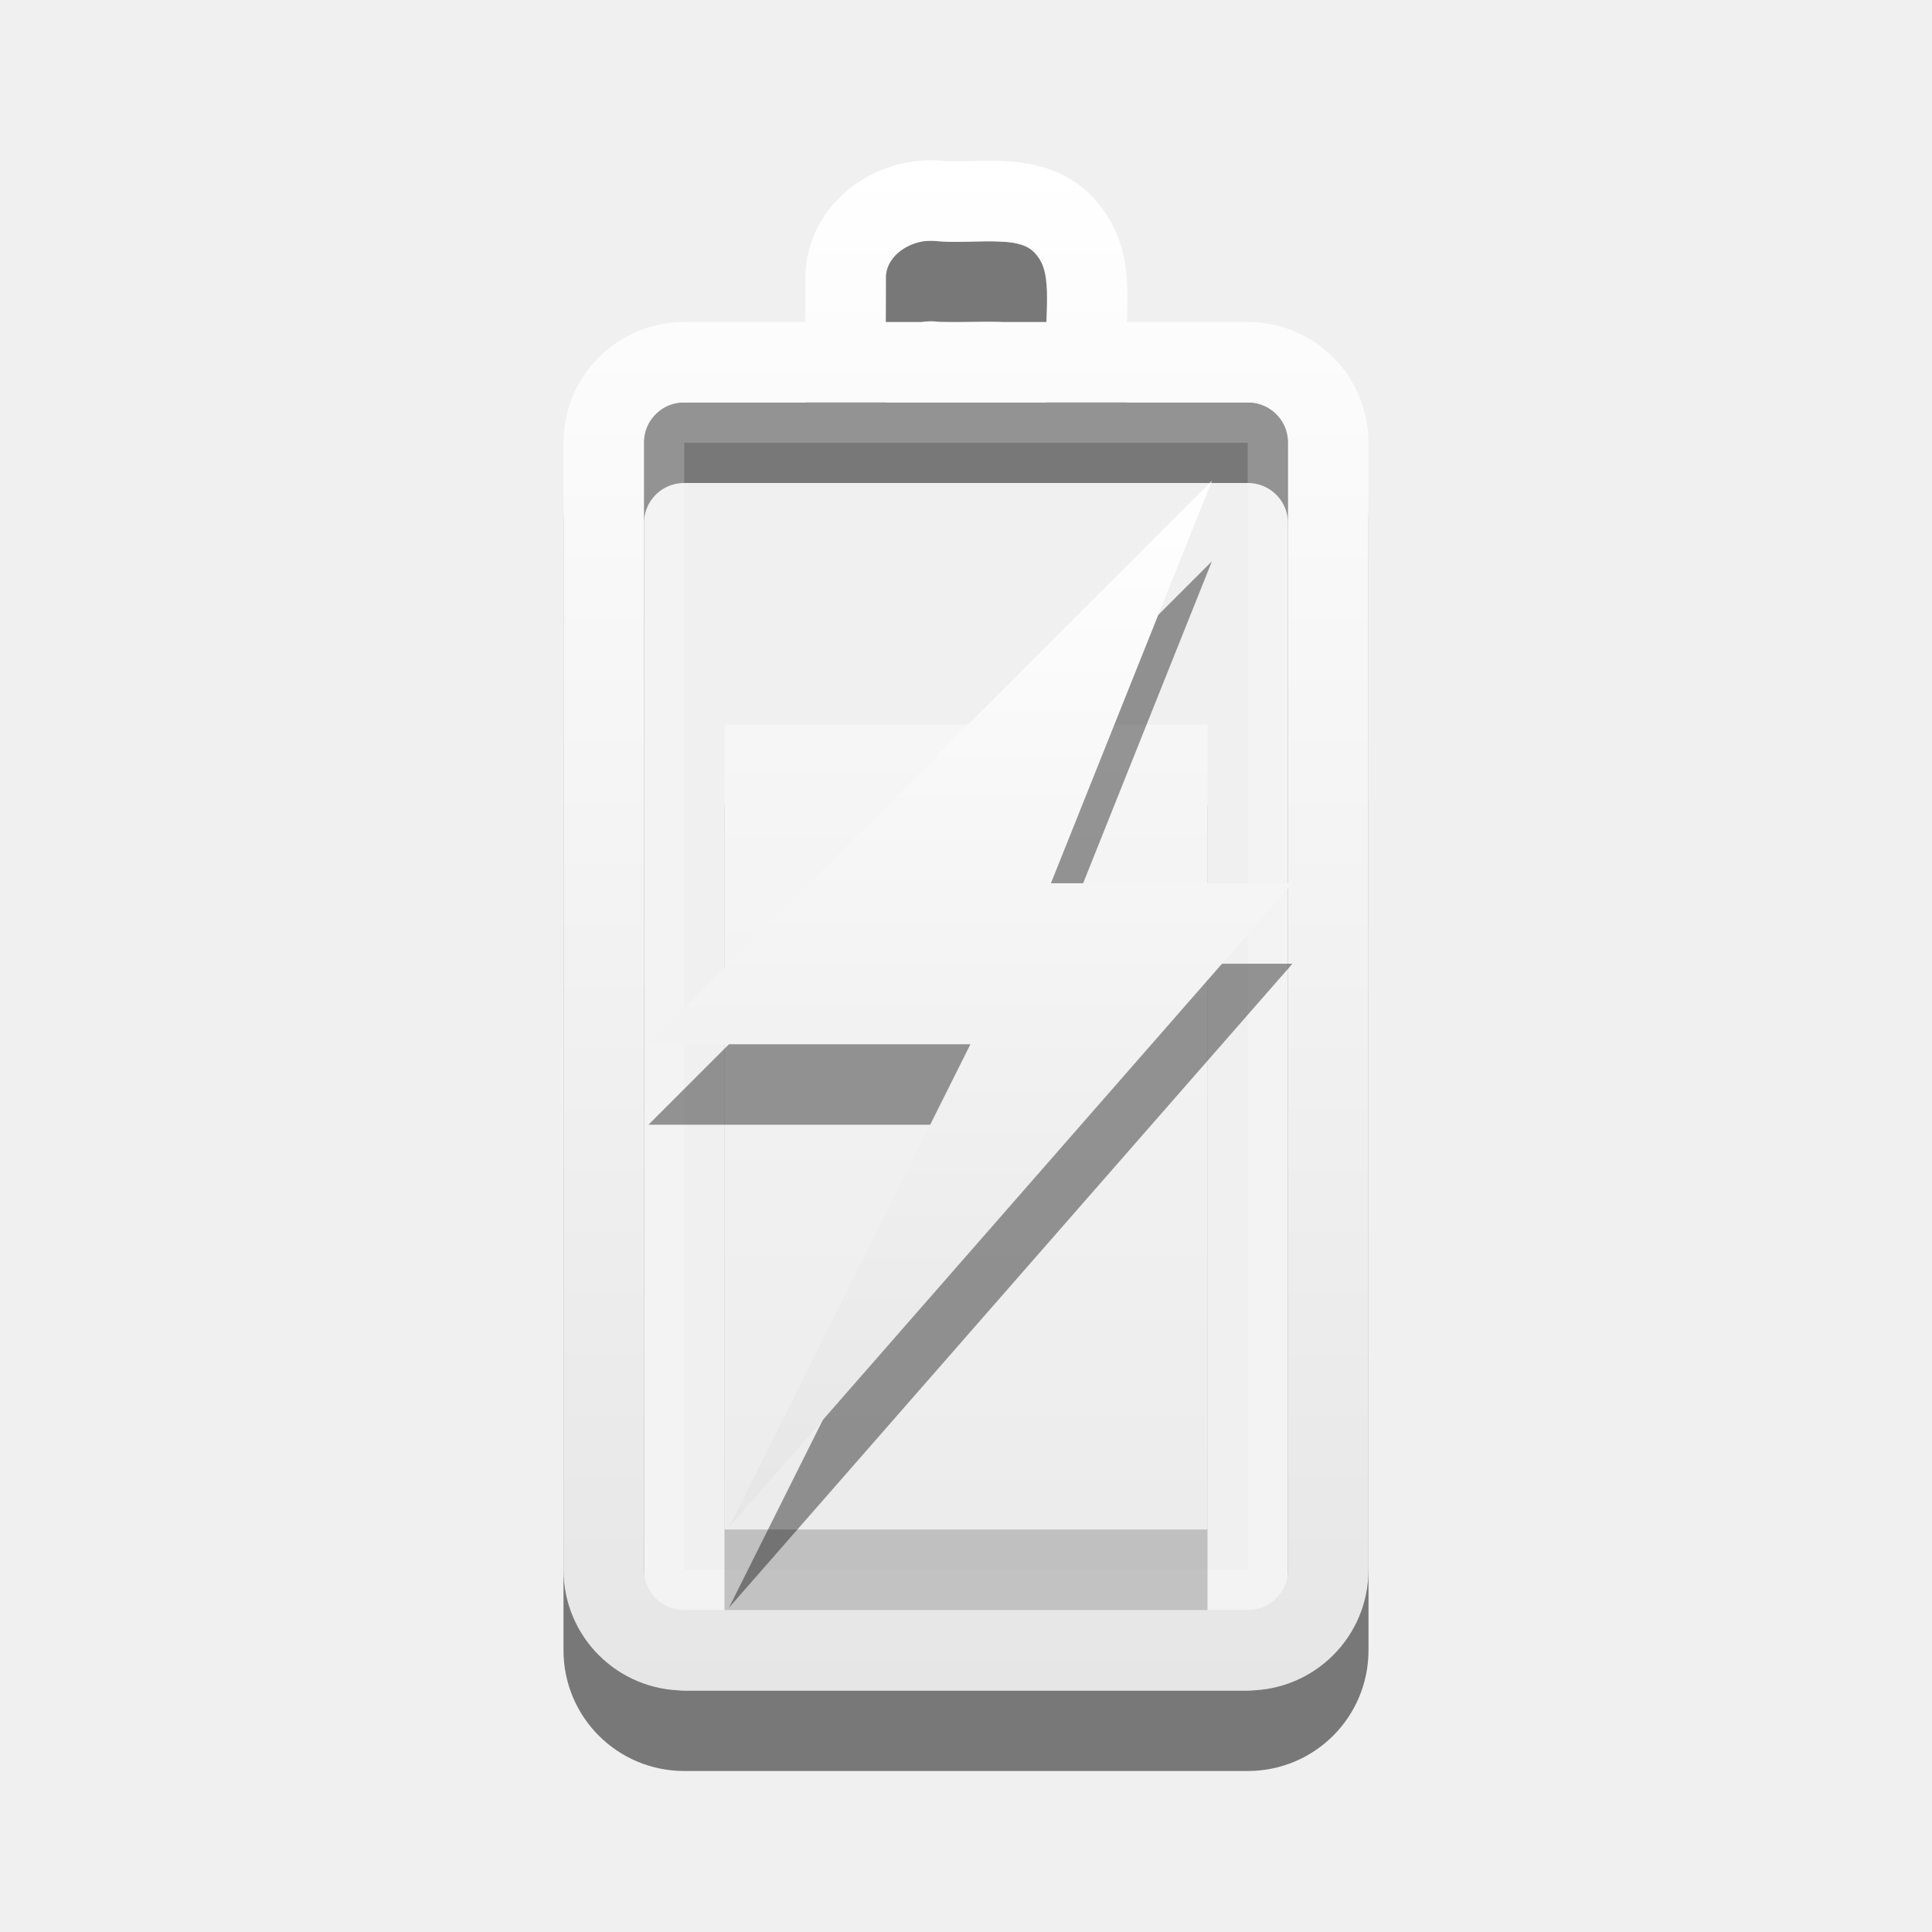
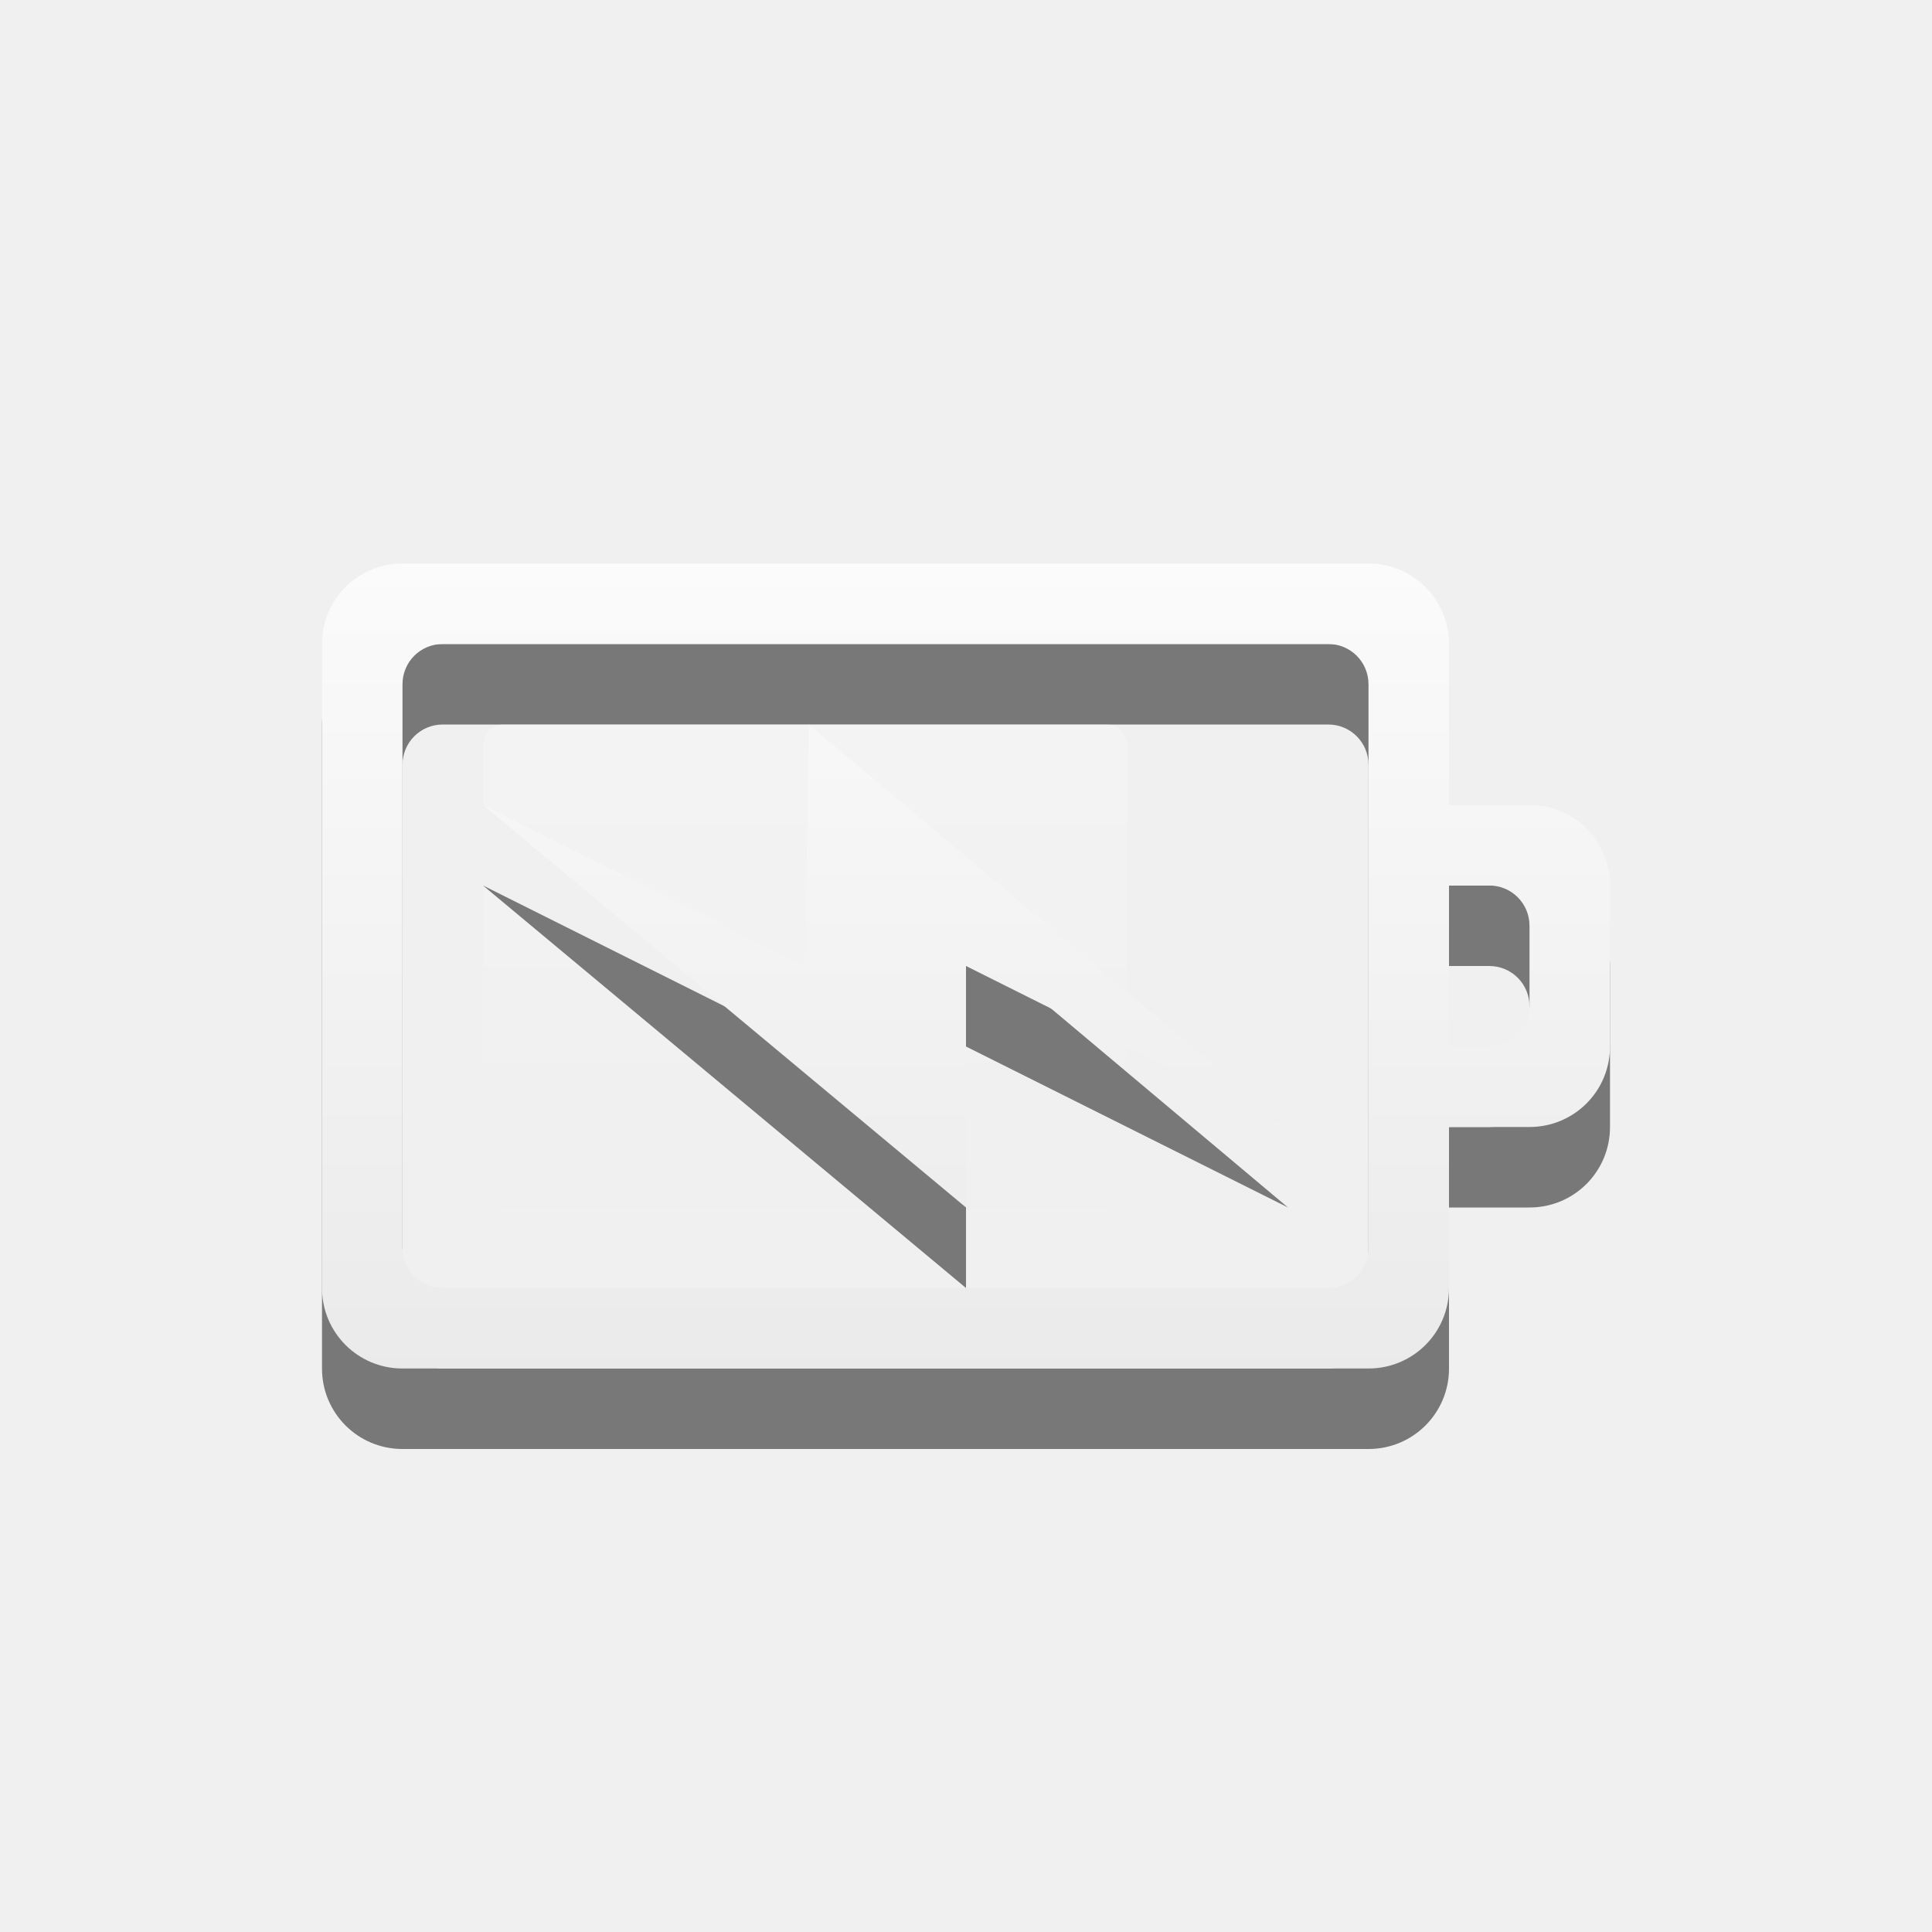
- <svg xmlns="http://www.w3.org/2000/svg" xmlns:xlink="http://www.w3.org/1999/xlink" version="1.1" width="24" height="24" id="svg3887">
-   <defs id="defs3889">
-     <linearGradient x1="51.78" y1="7.258" x2="51.78" y2="31.112" id="linearGradient2836" xlink:href="#linearGradient3678" gradientUnits="userSpaceOnUse" gradientTransform="matrix(0.4101105,0,0,0.5452071,-8.798734,2.043118)" />
-     <linearGradient x1="12" y1="1.99" x2="12" y2="21" id="linearGradient2843" xlink:href="#linearGradient3678" gradientUnits="userSpaceOnUse" />
-     <linearGradient x1="51.78" y1="7.258" x2="51.78" y2="31.112" id="linearGradient2852" xlink:href="#linearGradient3678" gradientUnits="userSpaceOnUse" gradientTransform="matrix(0.4101105,0,0,0.4193901,-9.798735,4.956244)" />
+ <svg xmlns="http://www.w3.org/2000/svg" xmlns:xlink="http://www.w3.org/1999/xlink" version="1.1" width="24" height="24" id="svg3004">
+   <defs id="defs3006">
+     <linearGradient x1="51.78" y1="7.258" x2="51.78" y2="31.112" id="linearGradient2836" xlink:href="#linearGradient3678" gradientUnits="userSpaceOnUse" gradientTransform="matrix(0.4101105,0,0,0.5452071,9.302961,2.082254)" />
    <linearGradient id="linearGradient3678">
-       <stop style="stop-color:#ffffff;stop-opacity:1;" offset="0" id="stop3680" />
-       <stop style="stop-color:#e6e6e6;stop-opacity:1;" offset="1" id="stop3682" />
+       <stop id="stop3680" offset="0" style="stop-color:#ffffff;stop-opacity:1;" />
+       <stop id="stop3682" offset="1" style="stop-color:#e6e6e6;stop-opacity:1;" />
    </linearGradient>
+     <linearGradient x1="51.78" y1="7.258" x2="51.78" y2="31.112" id="linearGradient2852" xlink:href="#linearGradient3678" gradientUnits="userSpaceOnUse" gradientTransform="matrix(0.4101105,0,0,0.3355121,-9.798735,7.564995)" />
+     <linearGradient id="linearGradient3778">
+       <stop id="stop3780" offset="0" style="stop-color:#ffffff;stop-opacity:1;" />
+       <stop id="stop3782" offset="1" style="stop-color:#e6e6e6;stop-opacity:1;" />
+     </linearGradient>
+     <linearGradient x1="12" y1="1.99" x2="12" y2="21" id="linearGradient2843" xlink:href="#linearGradient3678" gradientUnits="userSpaceOnUse" gradientTransform="translate(18.10169,0.0391365)" />
+     <linearGradient id="linearGradient3785">
+       <stop id="stop3787" offset="0" style="stop-color:#ffffff;stop-opacity:1;" />
+       <stop id="stop3789" offset="1" style="stop-color:#e6e6e6;stop-opacity:1;" />
+     </linearGradient>
+     <linearGradient xlink:href="#linearGradient3785" id="linearGradient3813" x1="3" y1="5" x2="19" y2="5" gradientUnits="userSpaceOnUse" />
+     <linearGradient xlink:href="#linearGradient3785" id="linearGradient3815" gradientUnits="userSpaceOnUse" x1="10.797" y1="-3.136" x2="10.797" y2="13.476" />
+     <linearGradient xlink:href="#linearGradient3785" id="linearGradient3997" x1="9.915" y1="-2.39" x2="9.915" y2="12.538" gradientUnits="userSpaceOnUse" />
+     <linearGradient xlink:href="#linearGradient3785" id="linearGradient4009" x1="10.915" y1="4.61" x2="10.915" y2="19.538" gradientUnits="userSpaceOnUse" />
+     <linearGradient xlink:href="#linearGradient3785" id="linearGradient4011" gradientUnits="userSpaceOnUse" x1="9.915" y1="-2.39" x2="9.915" y2="12.538" />
+     <linearGradient xlink:href="#linearGradient3785" id="linearGradient4070" x1="11.085" y1="5.22" x2="11.085" y2="20" gradientUnits="userSpaceOnUse" />
+     <linearGradient xlink:href="#linearGradient3785" id="linearGradient4091" gradientUnits="userSpaceOnUse" x1="11.085" y1="5.22" x2="11.085" y2="20" />
+     <linearGradient xlink:href="#linearGradient3785" id="linearGradient4094" gradientUnits="userSpaceOnUse" x1="11.085" y1="5.22" x2="11.085" y2="20" />
  </defs>
-   <path d="m 7.5,20.5 0,-14 c 0,-0.554 0.446,-1 1,-1 l 7,0 c 0.554,0 1,0.446 1,1 L 16.5,20.5 c 0,0.554 -0.446,1 -1,1 l -7,0 c -0.554,0 -1,-0.446 -1,-1 z M 10.503,5.382 c 7e-4,-0.328 0.002,-0.656 0.003,-0.984 0.041,-0.598 0.65,-0.977 1.212,-0.897 0.533,0.023 1.177,-0.124 1.555,0.363 0.351,0.438 0.191,1.021 0.228,1.537" id="path3208-6" style="opacity:0.5;fill:none;stroke:#000000;stroke-width:1;stroke-linecap:round;stroke-linejoin:miter;stroke-miterlimit:4;stroke-opacity:1;stroke-dashoffset:0;marker:none;visibility:visible;display:inline;overflow:visible;enable-background:accumulate" />
-   <rect width="14.5" height="7.5" rx="0.25" ry="0.25" x="-19.75" y="8.25" transform="matrix(0,-1,1,0,0,0)" id="rect3236-1" style="opacity:0.2;fill:none;stroke:#ffffff;stroke-width:0.5;stroke-linecap:round;stroke-linejoin:miter;stroke-miterlimit:4;stroke-opacity:1;stroke-dasharray:none;stroke-dashoffset:0;marker:none;visibility:visible;display:inline;overflow:visible;enable-background:accumulate" />
-   <path d="m 7.5,19.5 0,-14 c 0,-0.554 0.446,-1 1,-1 l 7,0 c 0.554,0 1,0.446 1,1 L 16.5,19.5 c 0,0.554 -0.446,1 -1,1 l -7,0 c -0.554,0 -1,-0.446 -1,-1 z M 10.503,4.382 c 7e-4,-0.328 0.002,-0.656 0.003,-0.984 0.041,-0.598 0.65,-0.977 1.212,-0.897 0.533,0.023 1.177,-0.124 1.555,0.363 0.351,0.438 0.191,1.021 0.228,1.537" id="rect2442-9" style="fill:none;stroke:url(#linearGradient2843);stroke-width:1;stroke-linecap:round;stroke-linejoin:miter;stroke-miterlimit:4;stroke-opacity:1;stroke-dashoffset:0;marker:none;visibility:visible;display:inline;overflow:visible;enable-background:accumulate" />
-   <g id="g3638" style="opacity:0.4" transform="translate(1,1)">
-     <rect style="opacity:0.5;color:#000000;fill:#000000;fill-opacity:1;fill-rule:nonzero;stroke:none;stroke-width:1;marker:none;visibility:visible;display:inline;overflow:visible;enable-background:accumulate" id="rect3965-9" y="9" x="8" ry="0" rx="0.25" height="10" width="6" />
-     <rect style="color:#000000;fill:url(#linearGradient2852);fill-opacity:1;fill-rule:nonzero;stroke:none;stroke-width:1;marker:none;visibility:visible;display:inline;overflow:visible;enable-background:accumulate" id="rect3965" y="8" x="8" ry="0" rx="0.25" height="10" width="6" />
+   <g style="opacity:0.5;color:#bebebe;fill:#000000;fill-opacity:1;fill-rule:nonzero;stroke-width:1;stroke-linecap:butt;stroke-linejoin:miter;stroke-miterlimit:4;stroke-opacity:1;stroke-dasharray:none;stroke-dashoffset:0;marker:none;visibility:visible;display:inline;overflow:visible;enable-background:accumulate" id="g4030" transform="translate(1,8)">
+     <path style="color:#bebebe;fill:#000000;fill-opacity:1;fill-rule:nonzero;stroke:none;stroke-width:1;marker:none;visibility:visible;display:inline;overflow:visible;enable-background:accumulate" id="path4032" d="M 4,0 C 3.446,0 3,0.446 3,1 l 0,8 c 0,0.554 0.446,1 1,1 l 12,0 c 0.554,0 1,-0.446 1,-1 l 0,-2 1,0 c 0.554,0 1,-0.446 1,-1 L 19,4 C 19,3.446 18.554,3 18,3 L 17,3 17,1 C 17,0.446 16.554,0 16,0 z m 0.5,1 11,0 C 15.777,1 16,1.223 16,1.5 l 0,7 C 16,8.777 15.777,9 15.5,9 L 4.5,9 C 4.223,9 4,8.777 4,8.5 l 0,-7 C 4,1.223 4.223,1 4.5,1 z M 17,4 17.5,4 C 17.777,4 18,4.223 18,4.5 l 0,1 C 18,5.777 17.777,6 17.5,6 L 17,6 z" />
  </g>
-   <path d="m 15.055,6.972 -7,7 4,0 -3,6 7,-8 -3,0 2,-5 z" id="path3172-0" style="opacity:0.4;fill:#000000;fill-opacity:1;fill-rule:nonzero;stroke:none;stroke-width:1;marker:none;visibility:visible;display:inline;overflow:visible;enable-background:accumulate" />
-   <path d="m 15.055,5.972 -7,7 4,0 -3,6 7,-8 -3,0 2,-5 z" id="path3172" style="fill:url(#linearGradient2836);fill-opacity:1;fill-rule:nonzero;stroke:none;stroke-width:1;marker:none;visibility:visible;display:inline;overflow:visible;enable-background:accumulate" />
+   <g transform="translate(1,7)" id="layer1" style="color:#bebebe;fill:url(#linearGradient4011);fill-opacity:1;fill-rule:nonzero;stroke-width:1;stroke-linecap:butt;stroke-linejoin:miter;stroke-miterlimit:4;stroke-opacity:1;stroke-dasharray:none;stroke-dashoffset:0;marker:none;visibility:visible;display:inline;overflow:visible;enable-background:accumulate">
+     <path d="M 4,0 C 3.446,0 3,0.446 3,1 l 0,8 c 0,0.554 0.446,1 1,1 l 12,0 c 0.554,0 1,-0.446 1,-1 l 0,-2 1,0 c 0.554,0 1,-0.446 1,-1 L 19,4 C 19,3.446 18.554,3 18,3 L 17,3 17,1 C 17,0.446 16.554,0 16,0 z m 0.5,1 11,0 C 15.777,1 16,1.223 16,1.5 l 0,7 C 16,8.777 15.777,9 15.5,9 L 4.5,9 C 4.223,9 4,8.777 4,8.5 l 0,-7 C 4,1.223 4.223,1 4.5,1 z M 17,4 17.5,4 C 17.777,4 18,4.223 18,4.5 l 0,1 C 18,5.777 17.777,6 17.5,6 L 17,6 z" id="rect3206" style="color:#bebebe;fill:url(#linearGradient3997);fill-opacity:1.0;fill-rule:nonzero;stroke:none;stroke-width:1;marker:none;visibility:visible;display:inline;overflow:visible;enable-background:accumulate" />
+   </g>
+   <path d="M 6.25,9 C 6.112,9 6,9.111 6,9.25 l 0,0.75 4,3 0.062,-3 C 12.02,11.365 14,14 14,14 L 14,9.25 C 14,9.111 13.889,9 13.75,9 z M 13.906,14.938 14,14 l -2,-1 0,2 1.75,0 c 0.059,0 0.114,-0.029 0.156,-0.062 z M 6,11 6,14.75 C 6,14.889 6.112,15 6.25,15 l 4.562,0 z" id="rect3085" style="opacity:0.4;color:#bebebe;fill:url(#linearGradient4094);fill-opacity:1;fill-rule:nonzero;stroke:none;stroke-width:1;marker:none;visibility:visible;display:inline;overflow:visible;enable-background:accumulate" />
+   <path style="color:#bebebe;fill:#000000;fill-opacity:1;fill-rule:nonzero;stroke:none;stroke-width:1;marker:none;visibility:visible;display:inline;overflow:visible;enable-background:accumulate;opacity:0.5" id="path4080" d="M 16,15 10.047,10 10,13 6,11 l 6,5 0,-3 z" />
+   <path d="M 16,14 10.047,9 10,12 6,10 l 6,5 0,-3 z" id="path3172" style="color:#bebebe;fill:url(#linearGradient4009);fill-opacity:1.0;fill-rule:nonzero;stroke:none;stroke-width:1;marker:none;visibility:visible;display:inline;overflow:visible;enable-background:accumulate" />
</svg>
